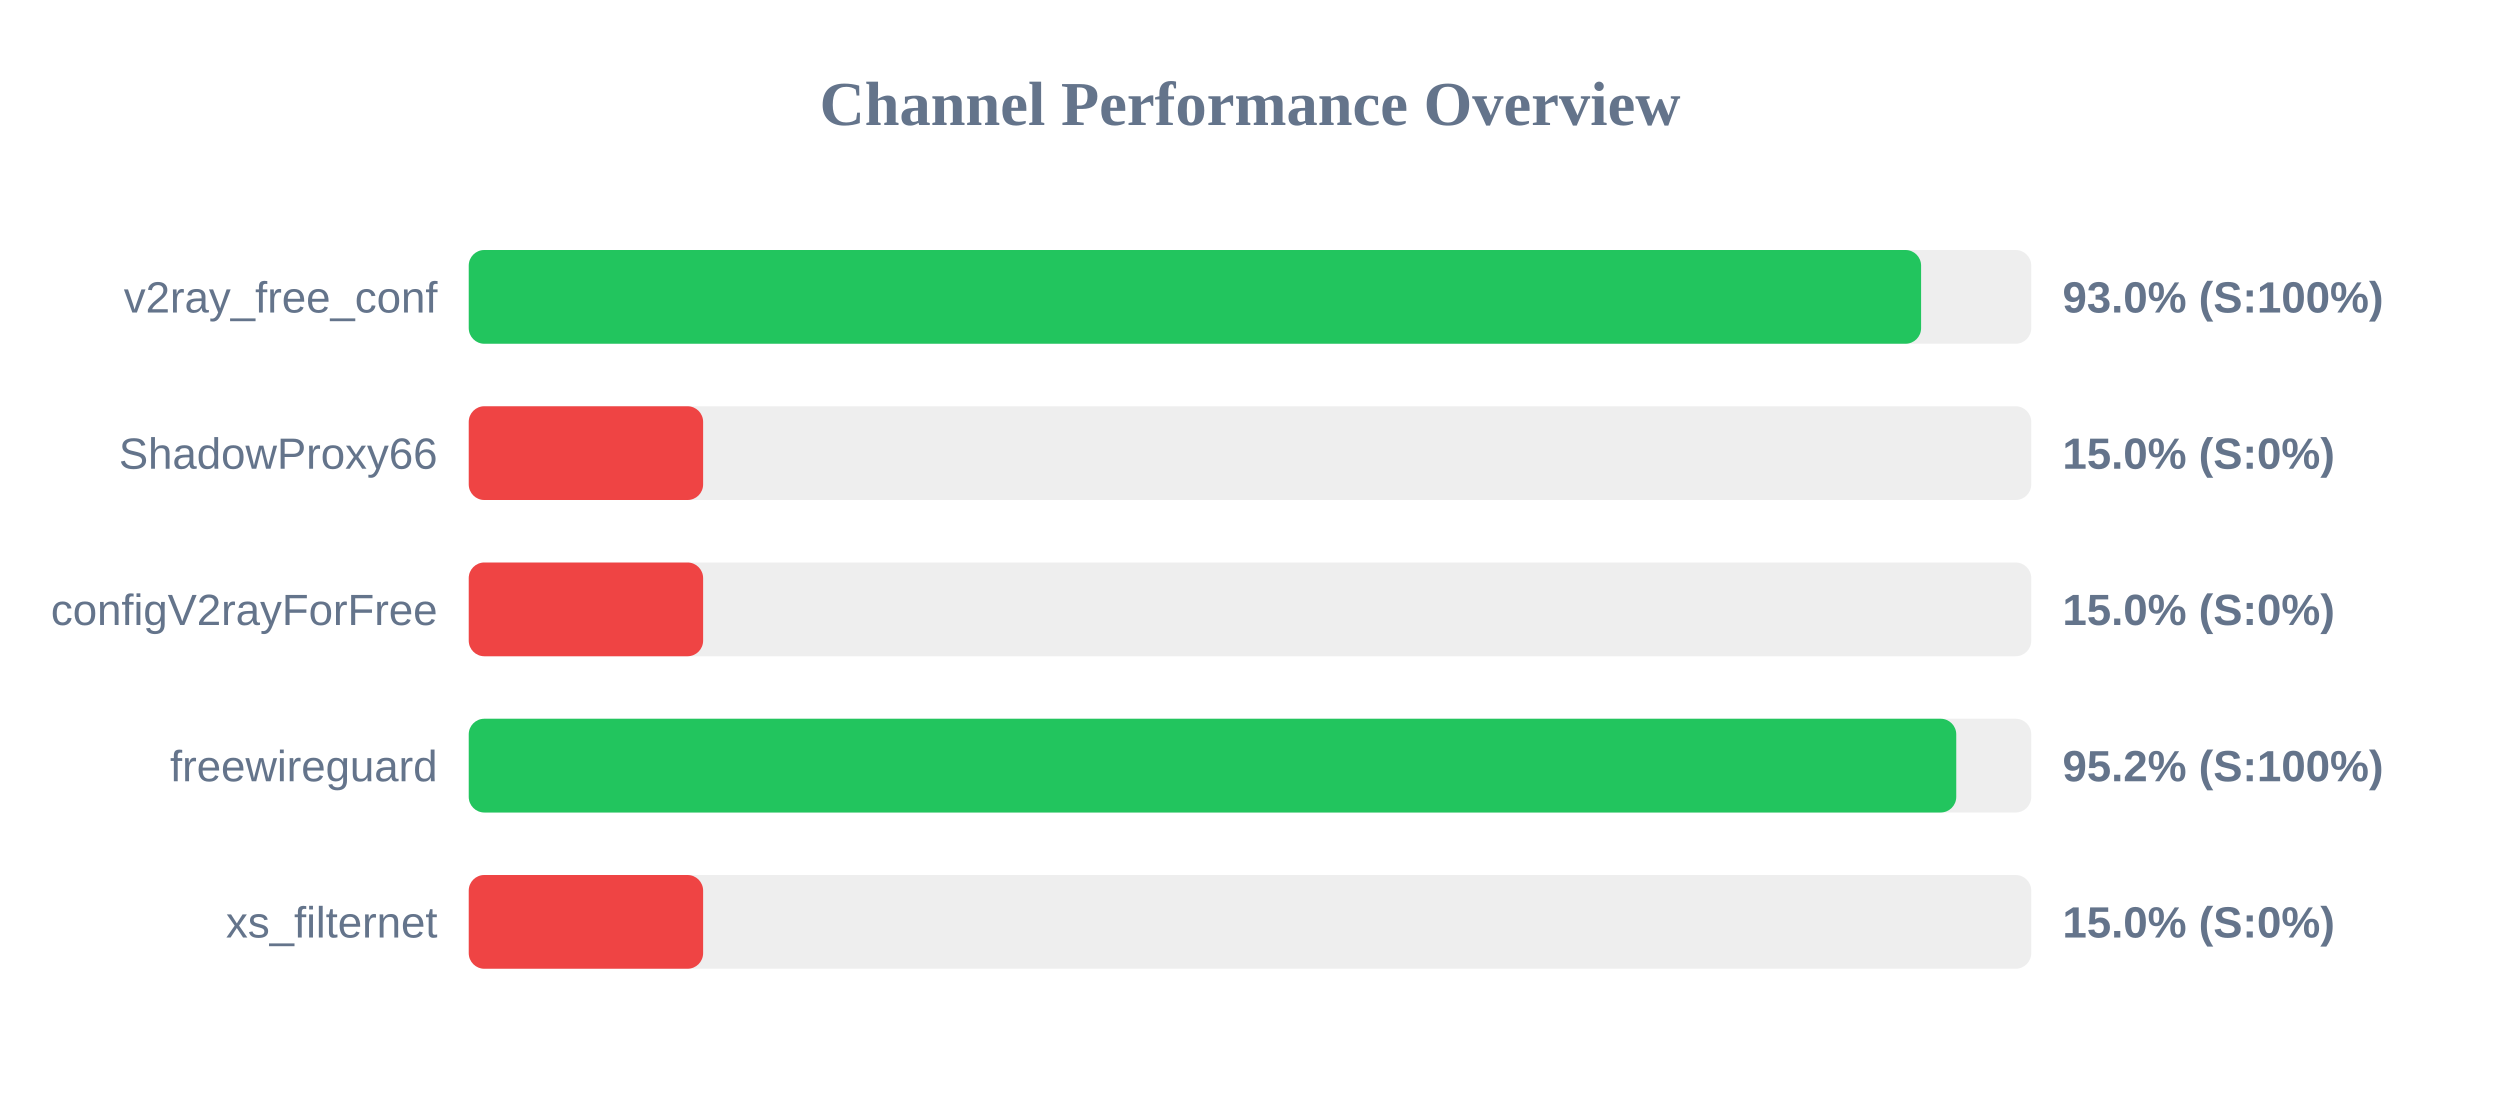
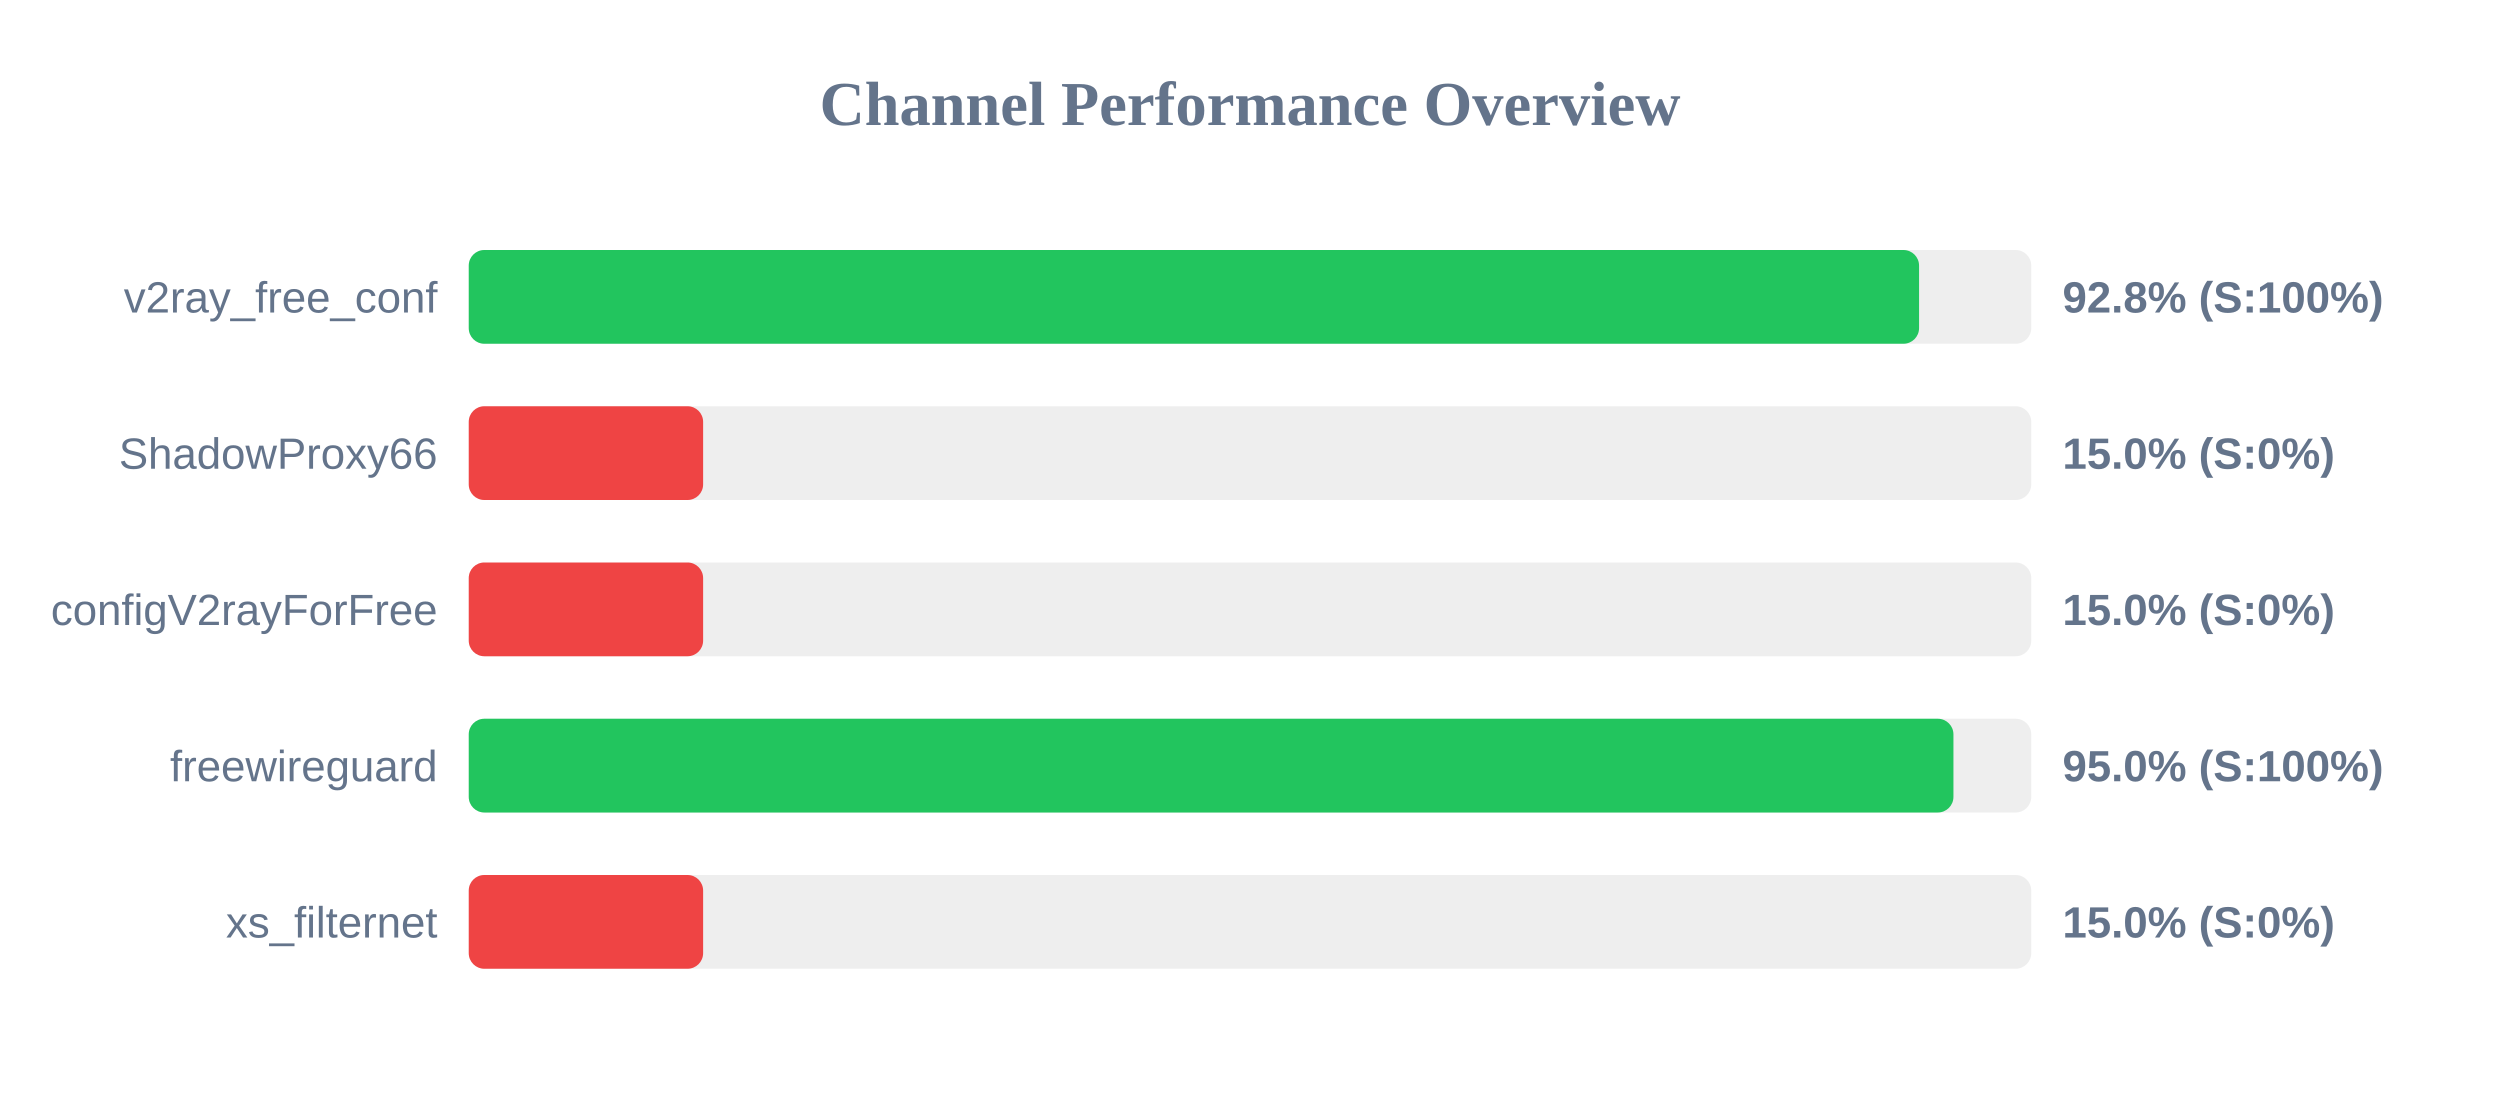
<svg xmlns="http://www.w3.org/2000/svg" width="800" height="350" version="1.1">
  <style>
        .row { font: 14px Arial; fill: #64748b; }
        .score { font: bold 14px Arial; fill: #64748b; }
    </style>
  <text x="400" y="40" text-anchor="middle" font-size="20px" font-weight="bold" fill="#64748b">Channel Performance Overview</text>
  <rect x="150" y="80" width="500" height="30" fill="#eee" rx="5" />
-   <rect x="150" y="80" width="464.75" height="30" fill="#22c55e" rx="5" />
+   <rect x="150" y="80" width="464.1" height="30" fill="#22c55e" rx="5" />
  <text x="140" y="100" text-anchor="end" class="row">v2ray_free_conf</text>
-   <text x="660" y="100" text-anchor="start" class="score">93.0% (S:100%)</text>
+   <text x="660" y="100" text-anchor="start" class="score">92.8% (S:100%)</text>
  <rect x="150" y="130" width="500" height="30" fill="#eee" rx="5" />
  <rect x="150" y="130" width="75.0" height="30" fill="#ef4444" rx="5" />
  <text x="140" y="150" text-anchor="end" class="row">ShadowProxy66</text>
  <text x="660" y="150" text-anchor="start" class="score">15.0% (S:0%)</text>
  <rect x="150" y="180" width="500" height="30" fill="#eee" rx="5" />
  <rect x="150" y="180" width="75.0" height="30" fill="#ef4444" rx="5" />
  <text x="140" y="200" text-anchor="end" class="row">configV2rayForFree</text>
  <text x="660" y="200" text-anchor="start" class="score">15.0% (S:0%)</text>
  <rect x="150" y="230" width="500" height="30" fill="#eee" rx="5" />
-   <rect x="150" y="230" width="476.0" height="30" fill="#22c55e" rx="5" />
+   <rect x="150" y="230" width="475.1" height="30" fill="#22c55e" rx="5" />
  <text x="140" y="250" text-anchor="end" class="row">freewireguard</text>
-   <text x="660" y="250" text-anchor="start" class="score">95.2% (S:100%)</text>
+   <text x="660" y="250" text-anchor="start" class="score">95.0% (S:100%)</text>
  <rect x="150" y="280" width="500" height="30" fill="#eee" rx="5" />
  <rect x="150" y="280" width="75.0" height="30" fill="#ef4444" rx="5" />
  <text x="140" y="300" text-anchor="end" class="row">xs_filternet</text>
  <text x="660" y="300" text-anchor="start" class="score">15.0% (S:0%)</text>
</svg>
